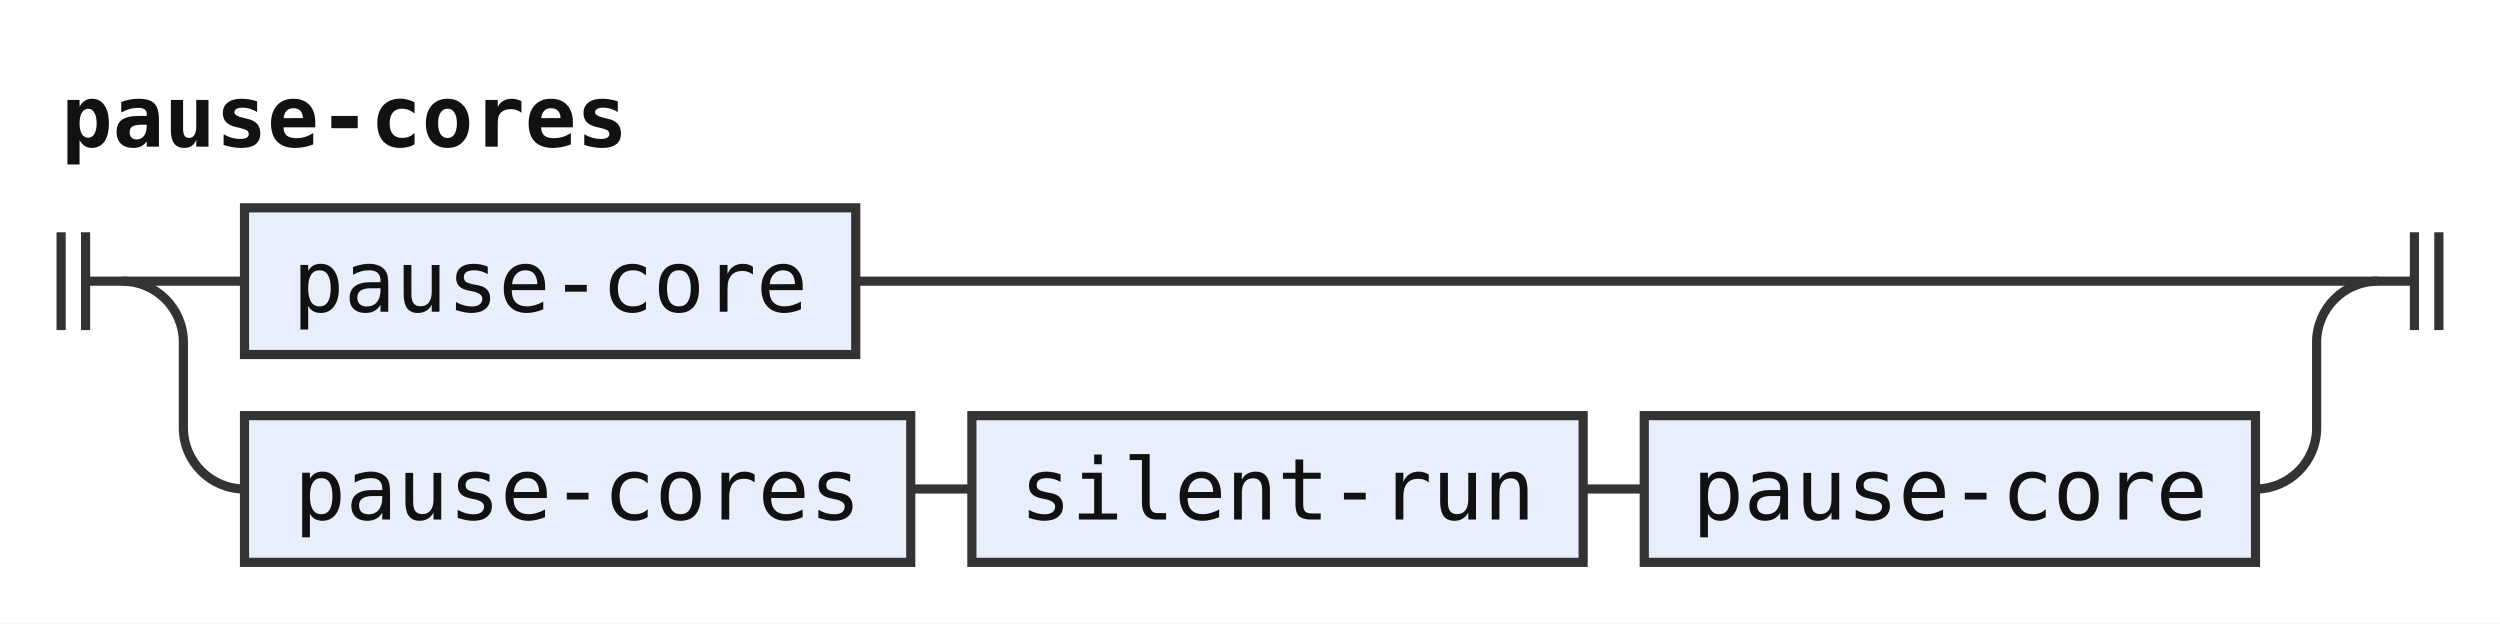
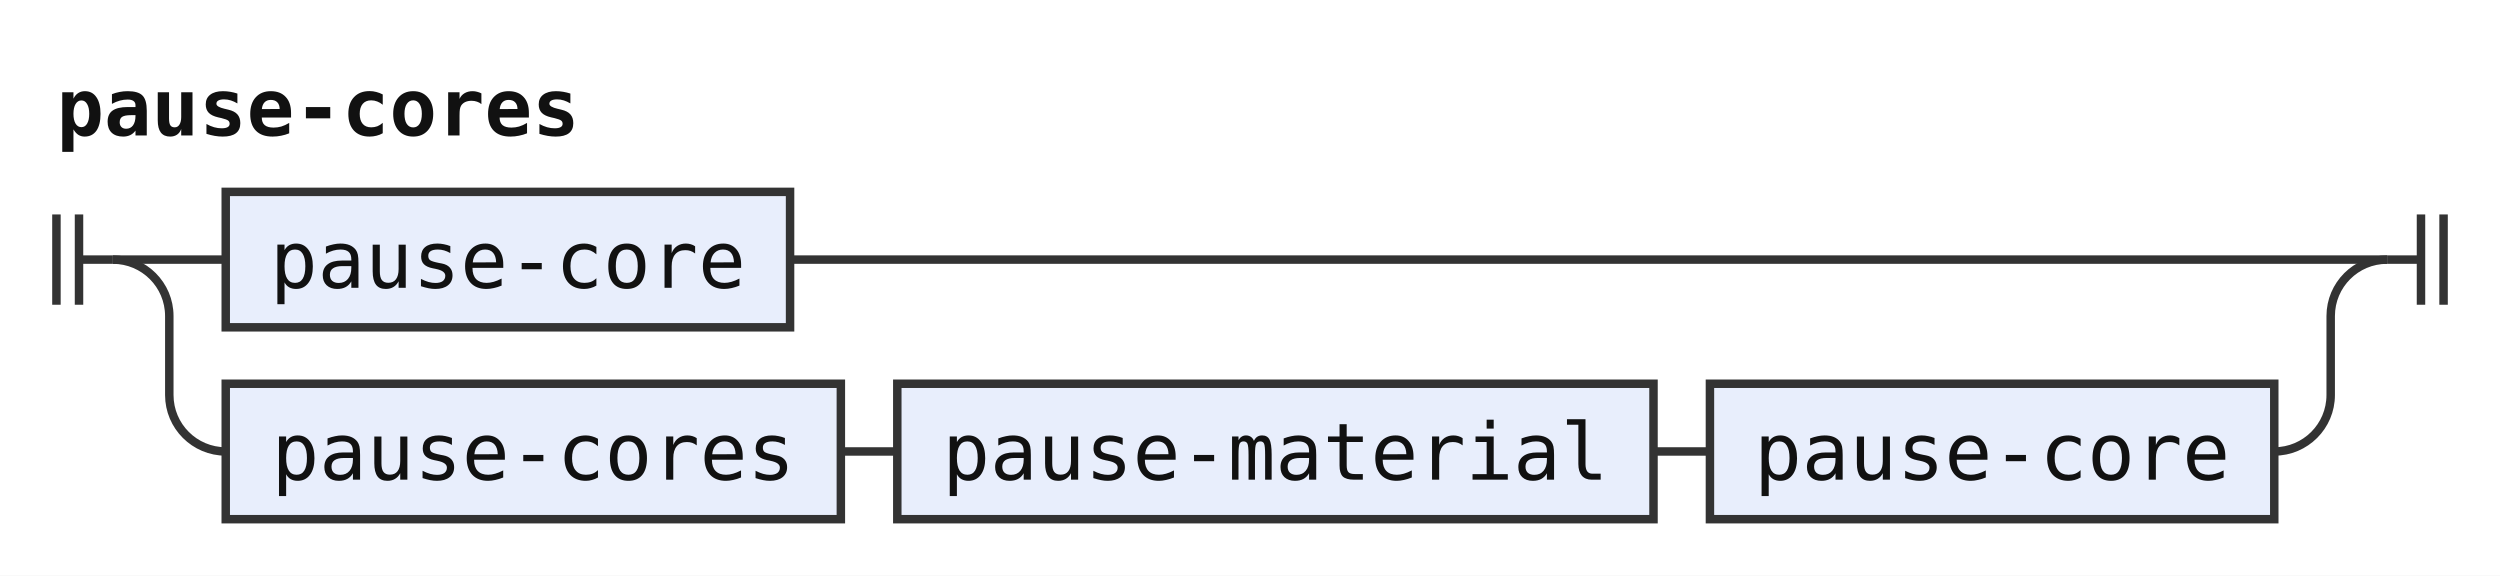
- <svg xmlns="http://www.w3.org/2000/svg" width="409" height="102" viewBox="0 0 409 102" role="img" aria-label="Railroad diagram of the rule pause-cores">
+ <svg xmlns="http://www.w3.org/2000/svg" width="443" height="102" viewBox="0 0 443 102" role="img" aria-label="Railroad diagram of the rule pause-cores">
  <style>path{fill:none;stroke:#333;stroke-width:1.5}.rule rect{fill:#e8eefc;stroke:#333;stroke-width:1.5}.terminal rect{fill:#fdf6d8;stroke:#333;stroke-width:1.5}text{font-family:ui-monospace,SFMono-Regular,Menlo,Consolas,"DejaVu Sans Mono","Liberation Mono",monospace;font-size:14px;fill:#111;text-anchor:middle}text.label{font-size:12px;font-style:italic;fill:#555;text-anchor:start}text.title{font-weight:bold;text-anchor:start}</style>
  <rect width="100%" height="100%" fill="#fff" />
  <text class="title" x="10" y="24" textLength="92.4" lengthAdjust="spacingAndGlyphs">pause-cores</text>
  <path d="M10 38v16m4 -16v16M14 46h6" />
  <path d="M20 46h20" />
  <g class="rule">
    <rect x="40" y="34" width="100" height="24" rx="0" />
    <text x="90" y="51" textLength="84" lengthAdjust="spacingAndGlyphs">pause-core</text>
  </g>
-   <path d="M140 46H389" />
+   <path d="M140 46H423" />
  <path d="M20 46a10 10 0 0 1 10 10V70a10 10 0 0 0 10 10" />
  <g class="rule">
    <rect x="40" y="68" width="109" height="24" rx="0" />
    <text x="94.5" y="85" textLength="92.4" lengthAdjust="spacingAndGlyphs">pause-cores</text>
  </g>
  <path d="M149 80h10" />
  <g class="rule">
-     <rect x="159" y="68" width="100" height="24" rx="0" />
-     <text x="209" y="85" textLength="84" lengthAdjust="spacingAndGlyphs">silent-run</text>
+     <rect x="159" y="68" width="134" height="24" rx="0" />
+     <text x="226" y="85" textLength="117.6" lengthAdjust="spacingAndGlyphs">pause-material</text>
  </g>
-   <path d="M259 80h10" />
+   <path d="M293 80h10" />
  <g class="rule">
-     <rect x="269" y="68" width="100" height="24" rx="0" />
-     <text x="319" y="85" textLength="84" lengthAdjust="spacingAndGlyphs">pause-core</text>
+     <rect x="303" y="68" width="100" height="24" rx="0" />
+     <text x="353" y="85" textLength="84" lengthAdjust="spacingAndGlyphs">pause-core</text>
  </g>
-   <path d="M369 80H369a10 10 0 0 0 10 -10V56a10 10 0 0 1 10 -10" />
-   <path d="M389 46h6m0 -8v16m4 -16v16" />
+   <path d="M403 80H403a10 10 0 0 0 10 -10V56a10 10 0 0 1 10 -10" />
+   <path d="M423 46h6m0 -8v16m4 -16v16" />
</svg>
